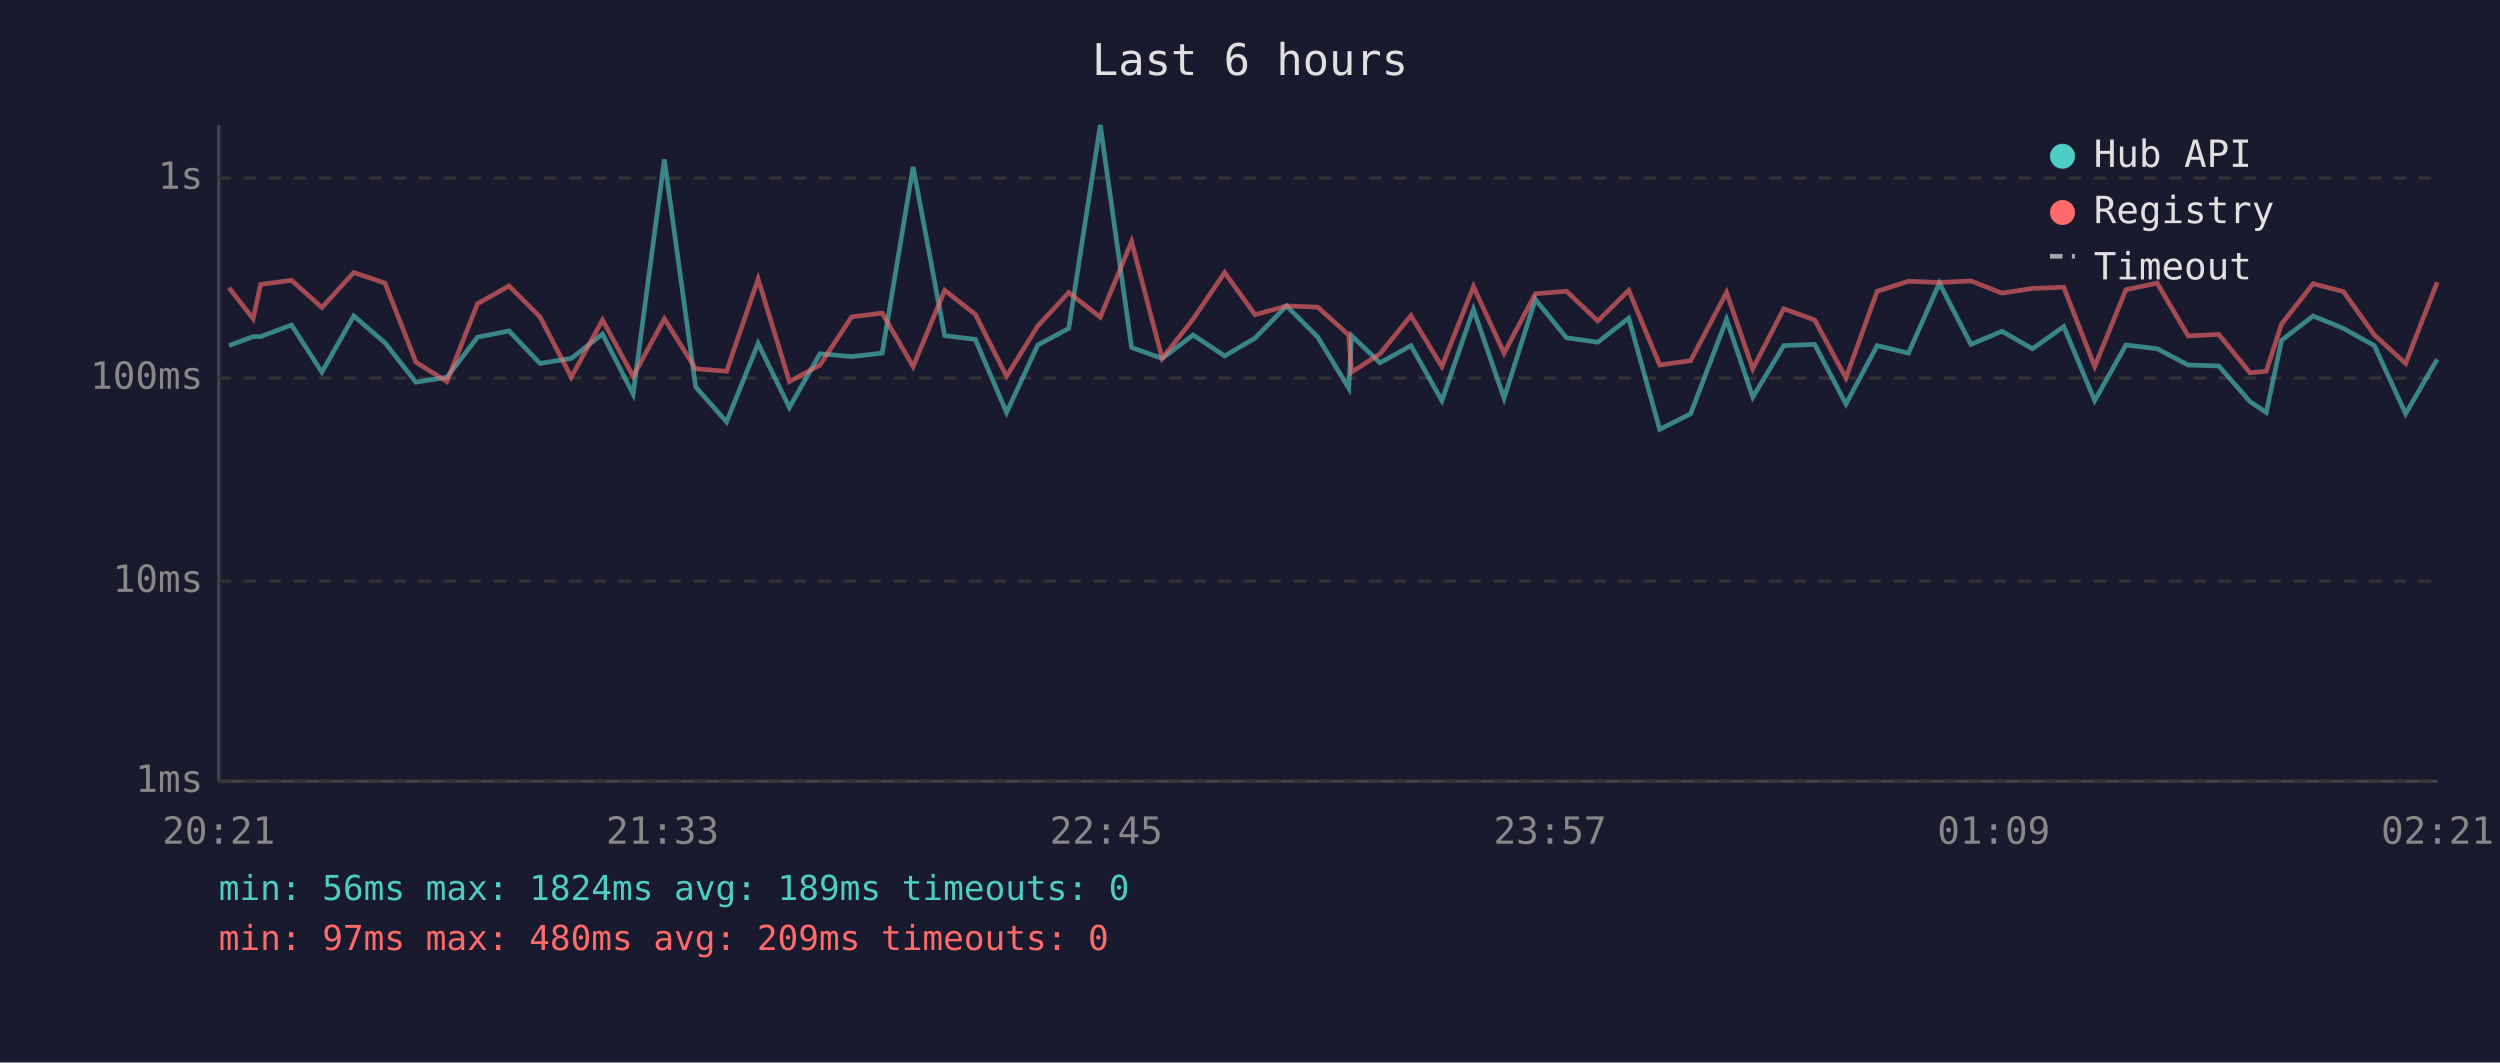
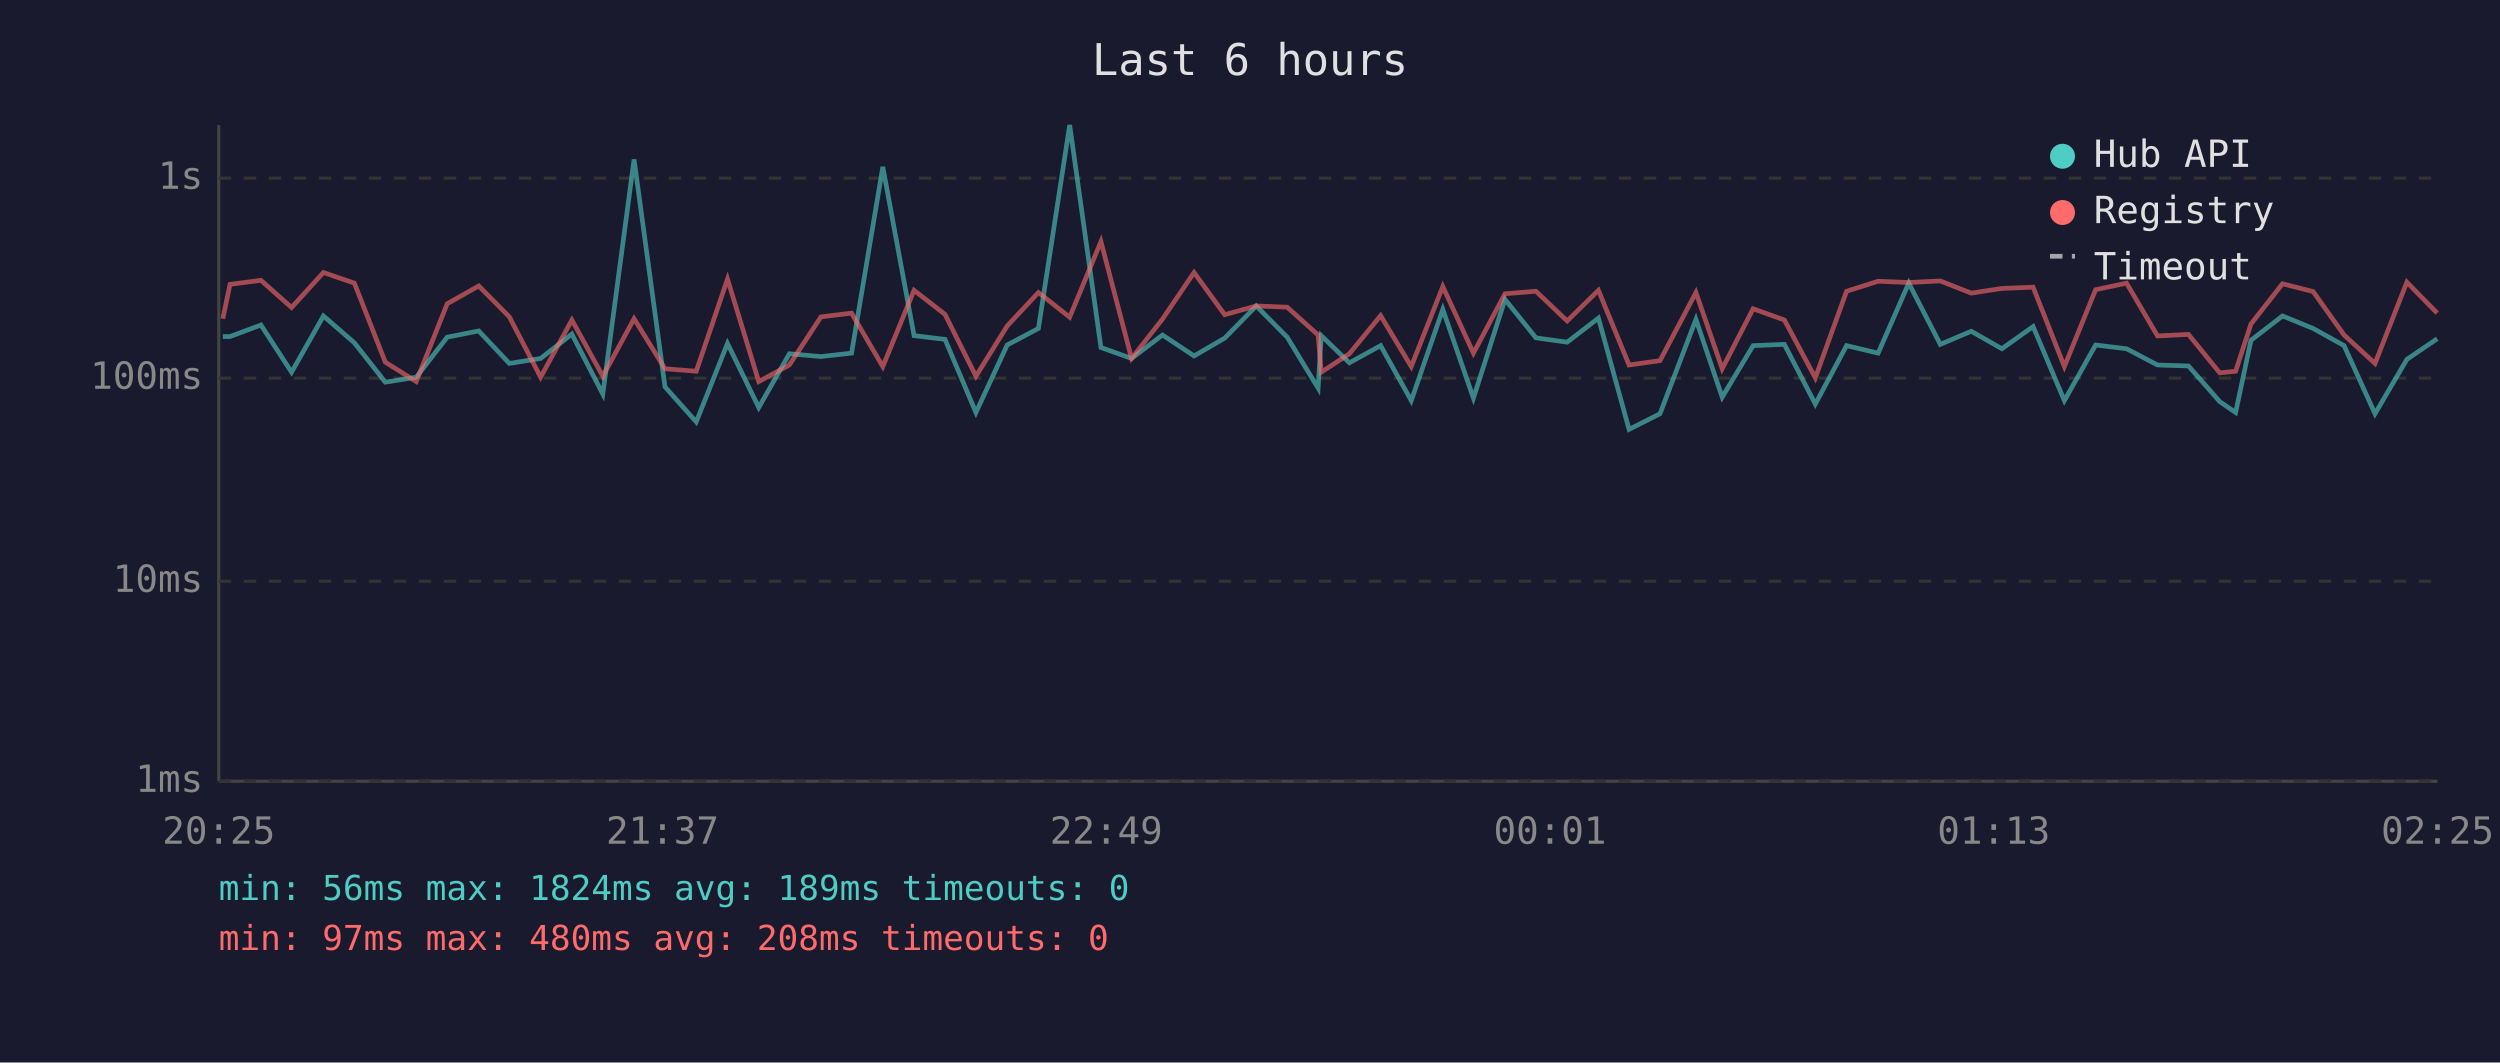
<svg xmlns="http://www.w3.org/2000/svg" viewBox="0 0 800 340" font-family="monospace" font-size="12">
  <rect width="800" height="340" fill="#1a1a2e" />
  <text x="400" y="24" fill="#e0e0e0" font-size="14" text-anchor="middle">Last 6 hours</text>
  <line x1="70" y1="40" x2="70" y2="250" stroke="#444" stroke-width="1" />
  <line x1="70" y1="250" x2="780" y2="250" stroke="#444" stroke-width="1" />
  <line x1="70" y1="250" x2="780" y2="250" stroke="#333" stroke-width="1" stroke-dasharray="4" />
  <text x="65" y="250" fill="#888" text-anchor="end" dominant-baseline="middle">1ms</text>
  <line x1="70" y1="186" x2="780" y2="186" stroke="#333" stroke-width="1" stroke-dasharray="4" />
  <text x="65" y="186" fill="#888" text-anchor="end" dominant-baseline="middle">10ms</text>
  <line x1="70" y1="121" x2="780" y2="121" stroke="#333" stroke-width="1" stroke-dasharray="4" />
  <text x="65" y="121" fill="#888" text-anchor="end" dominant-baseline="middle">100ms</text>
  <line x1="70" y1="57" x2="780" y2="57" stroke="#333" stroke-width="1" stroke-dasharray="4" />
  <text x="65" y="57" fill="#888" text-anchor="end" dominant-baseline="middle">1s</text>
-   <text x="70" y="270" fill="#888" text-anchor="middle">20:21</text>
-   <text x="212" y="270" fill="#888" text-anchor="middle">21:33</text>
-   <text x="354" y="270" fill="#888" text-anchor="middle">22:45</text>
-   <text x="496" y="270" fill="#888" text-anchor="middle">23:57</text>
-   <text x="638" y="270" fill="#888" text-anchor="middle">01:09</text>
-   <text x="780" y="270" fill="#888" text-anchor="middle">02:21</text>
-   <polyline points="73.3,110.6 81.0,107.7 83.4,107.7 93.3,104.0 103.0,119.1 113.2,101.1 123.2,109.7 133.1,122.3 143.0,120.7 152.8,107.9 162.9,105.9 172.8,116.3 182.8,114.7 192.8,106.9 202.6,126.1 212.6,51.0 222.6,123.8 232.5,135.0 242.6,109.9 252.6,130.4 262.4,113.2 272.5,114.1 282.3,113.0 292.2,53.4 302.3,107.4 312.1,108.6 322.1,132.0 332.1,110.4 342.0,105.1 352.1,40.0 362.1,111.2 371.9,114.7 381.8,107.2 391.9,113.9 401.6,108.2 411.7,97.9 421.7,107.9 431.6,124.2 432.5,107.4 441.6,116.1 451.5,110.6 461.4,128.2 471.5,99.0 481.3,127.4 491.3,95.8 501.3,108.1 511.3,109.5 521.2,101.8 531.1,137.4 541.0,132.4 552.5,102.2 560.9,127.1 570.8,110.6 580.7,110.2 590.7,129.3 600.7,110.6 610.7,113.0 620.6,90.6 630.7,110.2 640.6,106.0 650.4,111.6 660.4,104.5 670.3,128.2 680.3,110.4 690.3,111.6 700.2,116.8 710.0,117.1 720.0,128.5 725.2,132.0 730.1,108.9 740.2,101.1 749.9,105.1 759.8,110.6 769.8,132.4 779.9,115.0" fill="none" stroke="#4ecdc4" stroke-width="1.5" opacity="0.6" />
-   <polyline points="73.3,92.1 81.0,102.0 83.4,91.0 93.3,89.7 103.0,98.4 113.2,87.2 123.2,90.6 133.1,115.9 143.0,122.1 152.8,97.2 162.9,91.5 172.8,101.4 182.8,120.7 192.8,102.4 202.6,120.4 212.6,102.0 222.6,118.0 232.5,118.8 242.6,89.3 252.6,122.1 262.4,116.8 272.5,101.4 282.3,100.2 292.2,117.3 302.3,92.9 312.1,100.6 322.1,120.4 332.1,104.3 342.0,93.6 352.1,101.5 362.1,77.3 371.9,114.7 381.8,102.1 391.9,87.2 401.6,100.7 411.7,97.9 421.7,98.3 431.6,107.2 432.5,119.1 441.6,113.2 451.5,101.0 461.4,117.3 471.5,91.7 481.3,113.0 491.3,94.0 501.3,93.2 511.3,102.7 521.2,92.9 531.1,116.8 541.0,115.4 552.5,93.6 560.9,118.0 570.8,98.8 580.7,102.4 590.7,120.9 600.7,93.2 610.7,90.0 620.6,90.4 630.7,89.9 640.6,93.8 650.4,92.3 660.4,91.9 670.3,117.3 680.3,92.7 690.3,90.6 700.2,107.5 710.0,107.0 720.0,119.3 725.2,118.8 730.1,103.7 740.2,90.8 749.9,93.3 759.8,107.2 769.8,116.3 779.9,90.3" fill="none" stroke="#ff6b6b" stroke-width="1.5" opacity="0.6" />
+   <text x="70" y="270" fill="#888" text-anchor="middle">20:25</text>
+   <text x="212" y="270" fill="#888" text-anchor="middle">21:37</text>
+   <text x="354" y="270" fill="#888" text-anchor="middle">22:49</text>
+   <text x="496" y="270" fill="#888" text-anchor="middle">00:01</text>
+   <text x="638" y="270" fill="#888" text-anchor="middle">01:13</text>
+   <text x="780" y="270" fill="#888" text-anchor="middle">02:25</text>
+   <polyline points="71.3,107.7 73.6,107.7 83.5,104.0 93.3,119.1 103.5,101.1 113.4,109.7 123.3,122.3 133.2,120.7 143.1,107.9 153.2,105.9 163.0,116.3 173.0,114.7 183.0,106.9 192.9,126.1 202.9,51.0 212.8,123.8 222.8,135.0 232.8,109.9 242.8,130.4 252.6,113.2 262.7,114.1 272.5,113.0 282.5,53.4 292.5,107.4 302.4,108.6 312.3,132.0 322.3,110.4 332.3,105.1 342.3,40.0 352.3,111.2 362.1,114.7 372.0,107.2 382.1,113.9 391.9,108.2 402.0,97.9 411.9,107.9 421.8,124.2 422.8,107.4 431.8,116.1 441.8,110.6 451.6,128.2 461.7,99.0 471.5,127.4 481.6,95.8 491.5,108.1 501.5,109.5 511.5,101.8 521.3,137.4 531.2,132.4 542.7,102.2 551.1,127.1 561.0,110.6 571.0,110.2 580.9,129.3 590.9,110.6 601.0,113.0 610.8,90.6 620.9,110.2 630.8,106.0 640.6,111.6 650.6,104.5 660.6,128.2 670.6,110.4 680.5,111.6 690.4,116.8 700.3,117.1 710.3,128.5 715.4,132.0 720.3,108.9 730.4,101.1 740.2,105.1 750.1,110.6 760.0,132.4 770.2,115.0 779.9,108.4" fill="none" stroke="#4ecdc4" stroke-width="1.5" opacity="0.6" />
+   <polyline points="71.3,102.0 73.6,91.0 83.5,89.7 93.3,98.4 103.5,87.2 113.4,90.6 123.3,115.9 133.2,122.1 143.1,97.2 153.2,91.5 163.0,101.4 173.0,120.7 183.0,102.4 192.9,120.4 202.9,102.0 212.8,118.0 222.8,118.8 232.8,89.3 242.8,122.1 252.6,116.8 262.7,101.4 272.5,100.2 282.5,117.3 292.5,92.9 302.4,100.6 312.3,120.4 322.3,104.3 332.3,93.6 342.3,101.5 352.3,77.3 362.1,114.7 372.0,102.1 382.1,87.2 391.9,100.7 402.0,97.9 411.9,98.3 421.8,107.2 422.8,119.1 431.8,113.2 441.8,101.0 451.6,117.3 461.7,91.7 471.5,113.0 481.6,94.0 491.5,93.2 501.5,102.7 511.5,92.9 521.3,116.8 531.2,115.4 542.7,93.6 551.1,118.0 561.0,98.8 571.0,102.4 580.9,120.9 590.9,93.2 601.0,90.0 610.8,90.4 620.9,89.9 630.8,93.8 640.6,92.3 650.6,91.9 660.6,117.3 670.6,92.7 680.5,90.6 690.4,107.5 700.3,107.0 710.3,119.3 715.4,118.8 720.3,103.7 730.4,90.8 740.2,93.3 750.1,107.2 760.0,116.3 770.2,90.3 779.9,100.2" fill="none" stroke="#ff6b6b" stroke-width="1.5" opacity="0.6" />
  <circle cx="660" cy="50" r="4" fill="#4ecdc4" />
  <text x="670" y="50" fill="#e0e0e0" dominant-baseline="middle">Hub API</text>
  <circle cx="660" cy="68" r="4" fill="#ff6b6b" />
  <text x="670" y="68" fill="#e0e0e0" dominant-baseline="middle">Registry</text>
  <line x1="656" y1="82" x2="664" y2="82" stroke="#e0e0e0" stroke-width="1.5" stroke-dasharray="4,3" opacity="0.7" />
  <text x="670" y="86" fill="#e0e0e0" dominant-baseline="middle">Timeout</text>
  <text x="70" y="288" fill="#4ecdc4" font-size="11">min: 56ms  max: 1824ms  avg: 189ms  timeouts: 0</text>
-   <text x="70" y="304" fill="#ff6b6b" font-size="11">min: 97ms  max: 480ms  avg: 209ms  timeouts: 0</text>
+   <text x="70" y="304" fill="#ff6b6b" font-size="11">min: 97ms  max: 480ms  avg: 208ms  timeouts: 0</text>
</svg>
